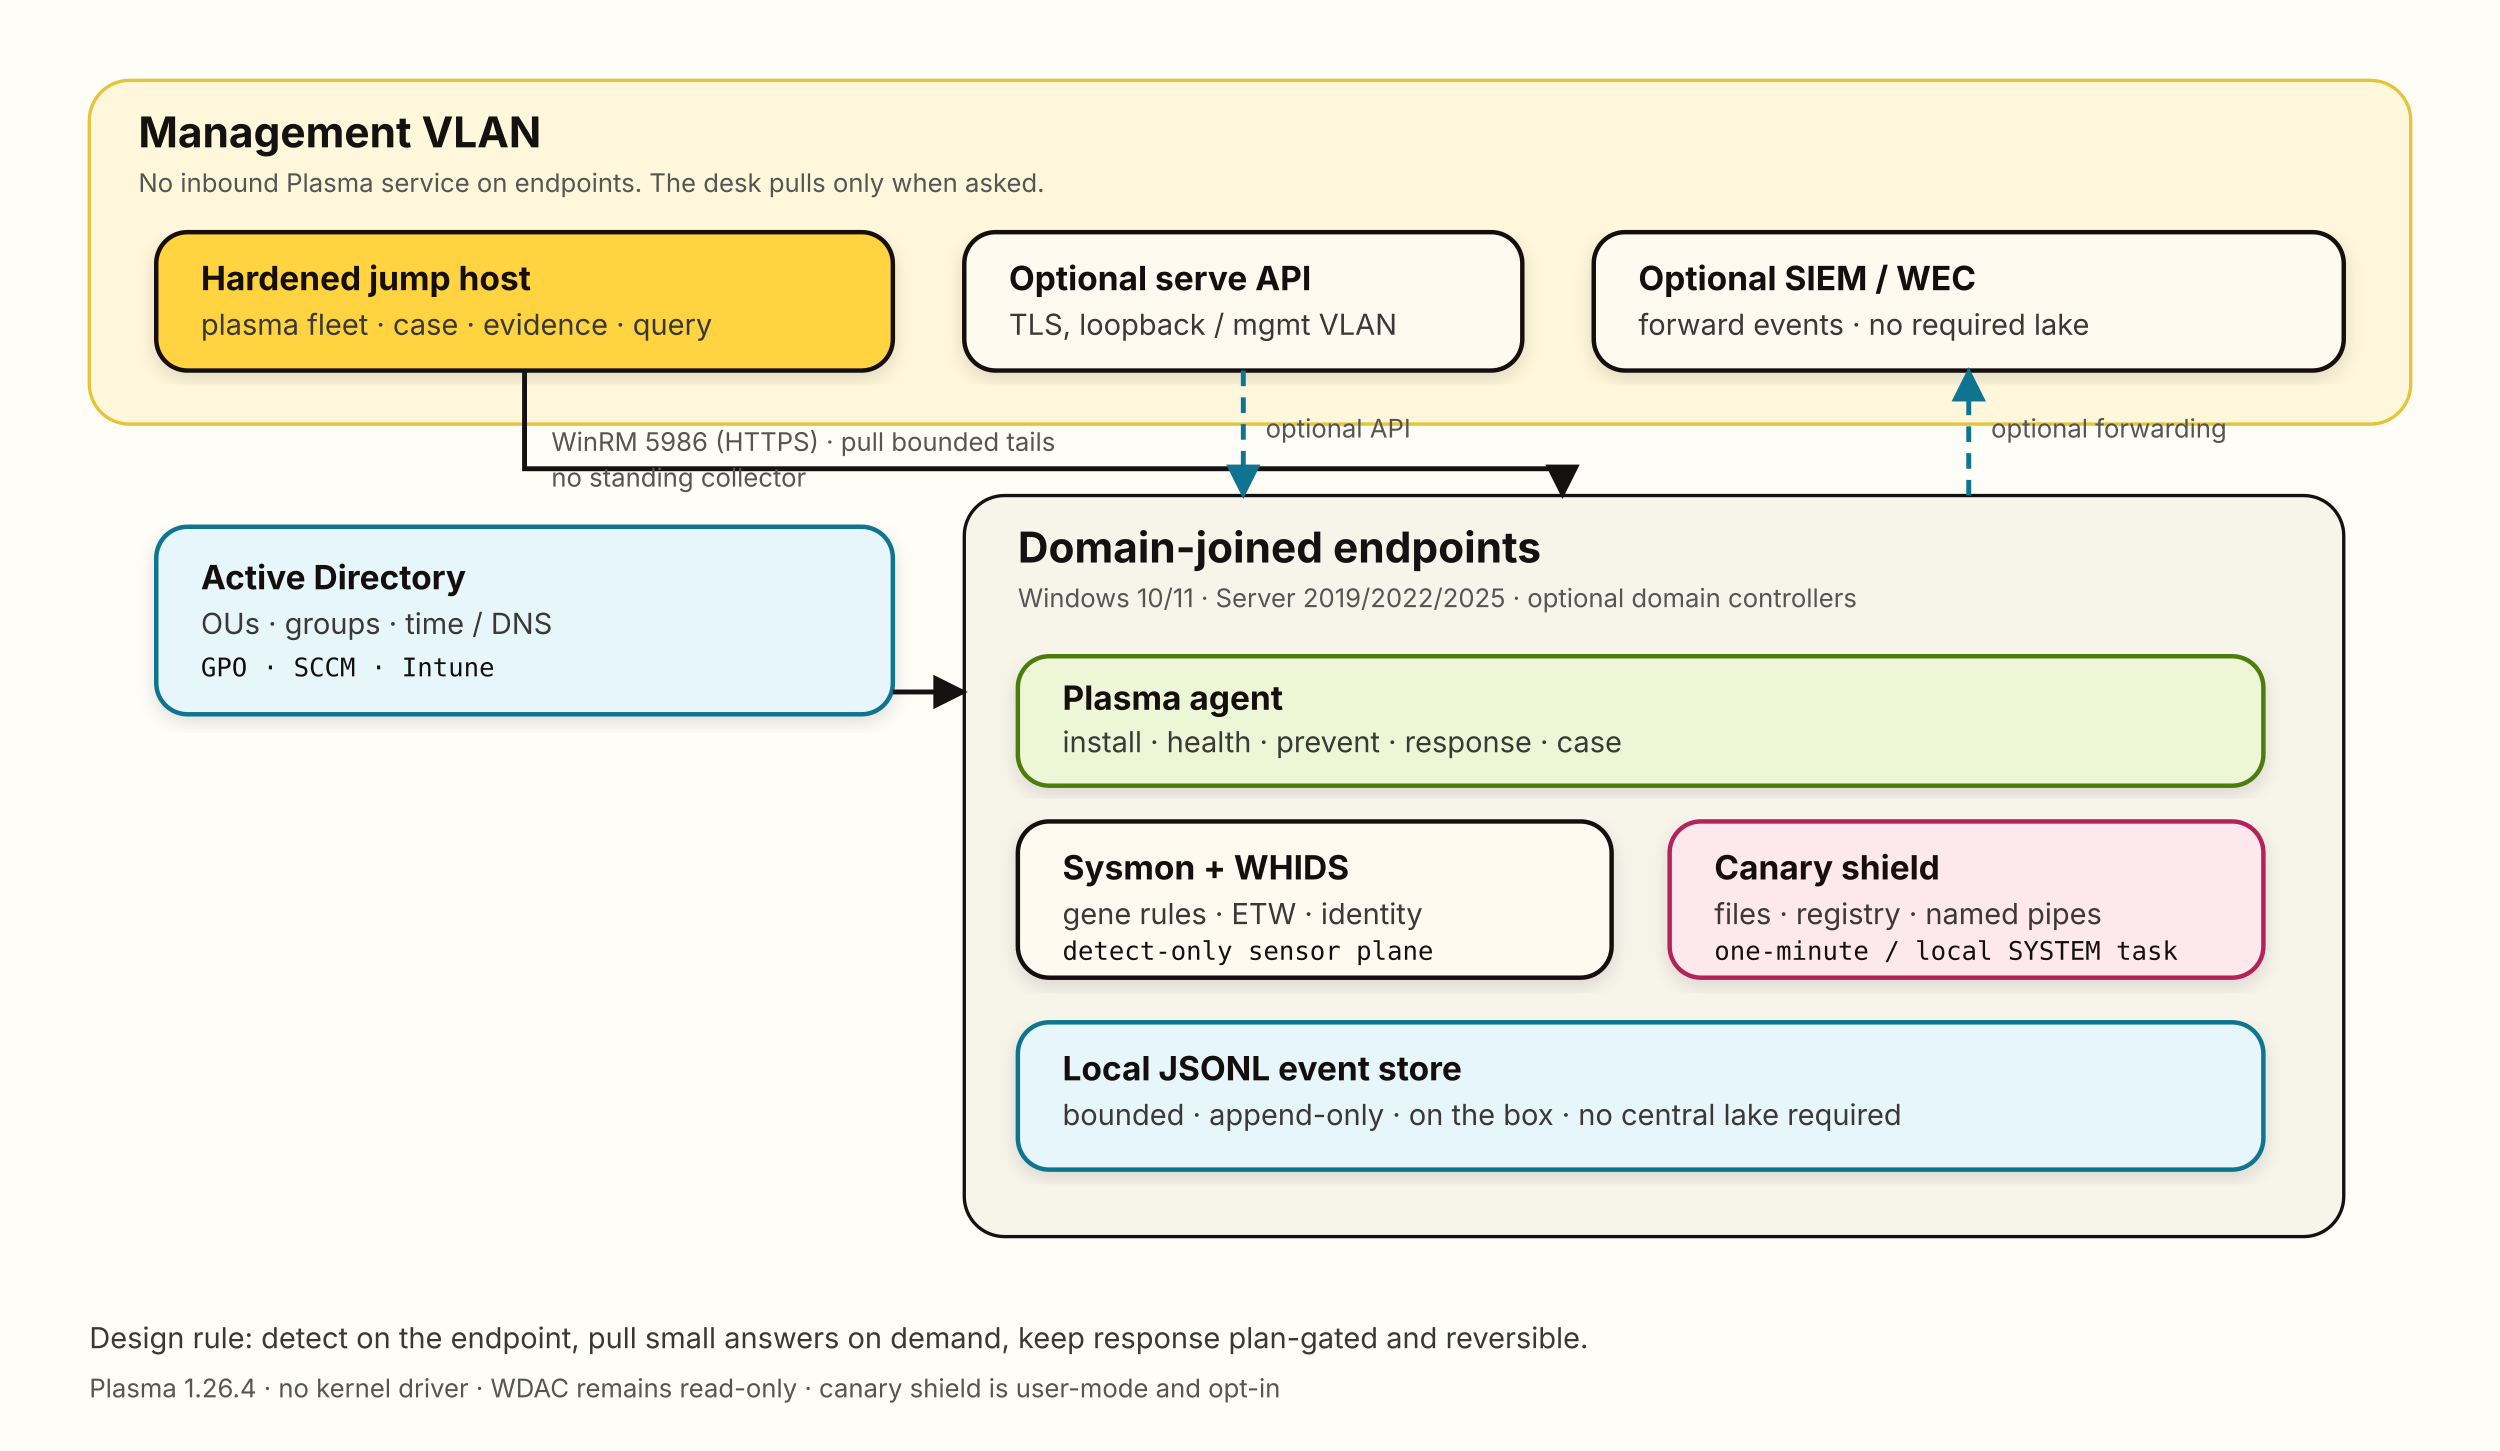
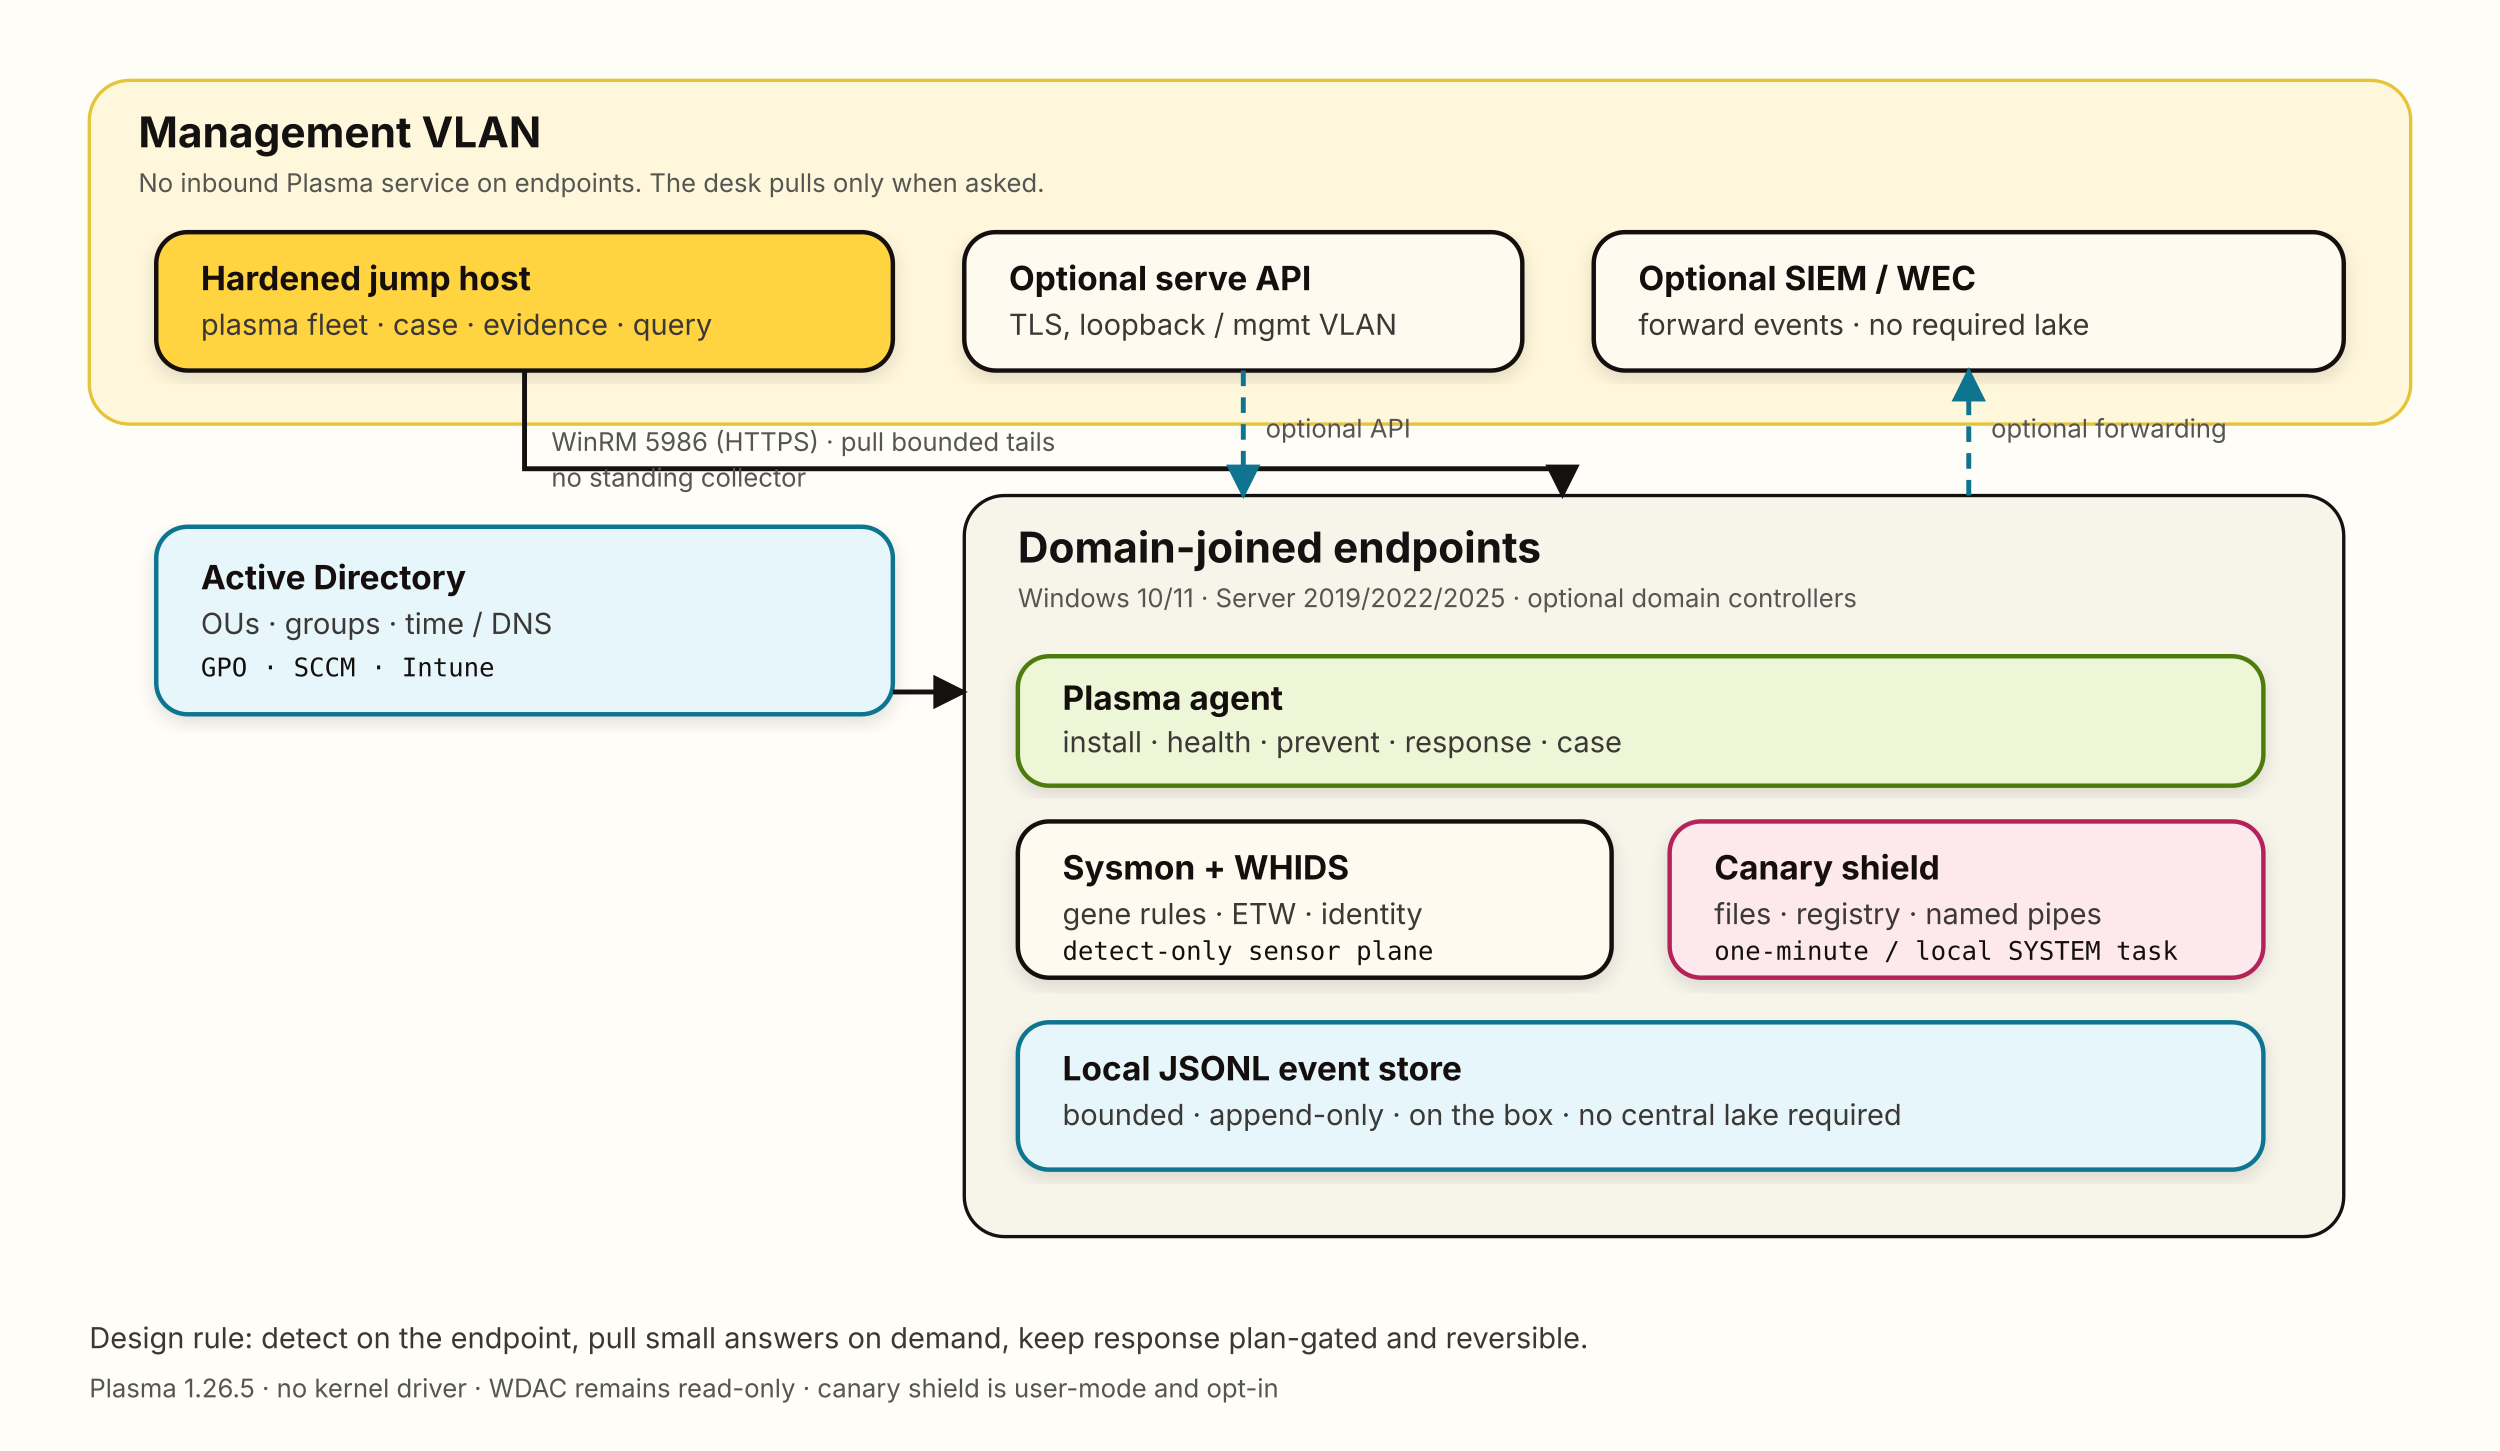
<svg xmlns="http://www.w3.org/2000/svg" width="1120" height="650" viewBox="0 0 1120 650" role="img" aria-labelledby="title desc">
  <defs>
    <marker id="arrow" viewBox="0 0 10 10" refX="9" refY="5" markerWidth="7" markerHeight="7" orient="auto-start-reverse">
      <path d="M 0 0 L 10 5 L 0 10 z" fill="#141111" />
    </marker>
    <marker id="arrowCyan" viewBox="0 0 10 10" refX="9" refY="5" markerWidth="7" markerHeight="7" orient="auto-start-reverse">
      <path d="M 0 0 L 10 5 L 0 10 z" fill="#0E7490" />
    </marker>
    <filter id="shadow" x="-5%" y="-5%" width="110%" height="115%">
      <feDropShadow dx="0" dy="3" stdDeviation="4" flood-color="#141111" flood-opacity="0.12" />
    </filter>
    <style>
      .box { fill: #FFFAEF; stroke: #141111; stroke-width: 2; rx: 14; }
      .box-yellow { fill: #FFD440; stroke: #141111; stroke-width: 2; rx: 14; }
      .box-cyan { fill: #E6F6FA; stroke: #0E7490; stroke-width: 2; rx: 14; }
      .box-pink { fill: #FDE8EE; stroke: #B4235A; stroke-width: 2; rx: 14; }
      .box-lime { fill: #EDF7D8; stroke: #4D7C0F; stroke-width: 2; rx: 14; }
      .title { font: 700 19px -apple-system, BlinkMacSystemFont, "Segoe UI", sans-serif; fill: #141111; }
      .h { font: 700 15px -apple-system, BlinkMacSystemFont, "Segoe UI", sans-serif; fill: #141111; }
      .body { font: 13px -apple-system, BlinkMacSystemFont, "Segoe UI", sans-serif; fill: #3A3735; }
      .small { font: 11.5px -apple-system, BlinkMacSystemFont, "Segoe UI", sans-serif; fill: #555552; }
      .mono { font: 11.5px ui-monospace, SFMono-Regular, Menlo, monospace; fill: #141111; }
      .link { stroke: #141111; stroke-width: 2.2; fill: none; }
      .link-cyan { stroke: #0E7490; stroke-width: 2.2; fill: none; stroke-dasharray: 7 5; }
      .label { font: 11.5px -apple-system, BlinkMacSystemFont, "Segoe UI", sans-serif; fill: #555552; }
    </style>
  </defs>
  <rect width="1120" height="650" fill="#FFFDF7" />
  <rect x="40" y="36" width="1040" height="154" rx="18" fill="#FFF7DB" stroke="#E5C43A" stroke-width="1.5" />
  <text x="62" y="66" class="title">Management VLAN</text>
  <text x="62" y="86" class="small">No inbound Plasma service on endpoints. The desk pulls only when asked.</text>
  <g filter="url(#shadow)">
    <rect x="70" y="104" width="330" height="62" class="box-yellow" />
    <text x="90" y="130" class="h">Hardened jump host</text>
    <text x="90" y="150" class="body">plasma fleet · case · evidence · query</text>
  </g>
  <g filter="url(#shadow)">
    <rect x="432" y="104" width="250" height="62" class="box" />
    <text x="452" y="130" class="h">Optional serve API</text>
    <text x="452" y="150" class="body">TLS, loopback / mgmt VLAN</text>
  </g>
  <g filter="url(#shadow)">
    <rect x="714" y="104" width="336" height="62" class="box" />
    <text x="734" y="130" class="h">Optional SIEM / WEC</text>
    <text x="734" y="150" class="body">forward events · no required lake</text>
  </g>
  <g filter="url(#shadow)">
    <rect x="70" y="236" width="330" height="84" class="box-cyan" />
    <text x="90" y="264" class="h">Active Directory</text>
    <text x="90" y="284" class="body">OUs · groups · time / DNS</text>
    <text x="90" y="303" class="mono">GPO · SCCM · Intune</text>
  </g>
  <rect x="432" y="222" width="618" height="332" rx="18" fill="#F7F4EA" stroke="#141111" stroke-width="1.5" />
  <text x="456" y="252" class="title">Domain-joined endpoints</text>
  <text x="456" y="272" class="small">Windows 10/11 · Server 2019/2022/2025 · optional domain controllers</text>
  <g filter="url(#shadow)">
    <rect x="456" y="294" width="558" height="58" class="box-lime" />
    <text x="476" y="318" class="h">Plasma agent</text>
    <text x="476" y="337" class="body">install · health · prevent · response · case</text>
  </g>
  <g filter="url(#shadow)">
    <rect x="456" y="368" width="266" height="70" class="box" />
    <text x="476" y="394" class="h">Sysmon + WHIDS</text>
    <text x="476" y="414" class="body">gene rules · ETW · identity</text>
    <text x="476" y="430" class="mono">detect-only sensor plane</text>
  </g>
  <g filter="url(#shadow)">
    <rect x="748" y="368" width="266" height="70" class="box-pink" />
    <text x="768" y="394" class="h">Canary shield</text>
    <text x="768" y="414" class="body">files · registry · named pipes</text>
    <text x="768" y="430" class="mono">one-minute / local SYSTEM task</text>
  </g>
  <g filter="url(#shadow)">
    <rect x="456" y="458" width="558" height="66" class="box-cyan" />
    <text x="476" y="484" class="h">Local JSONL event store</text>
    <text x="476" y="504" class="body">bounded · append-only · on the box · no central lake required</text>
  </g>
  <path d="M 235 166 L 235 210 L 700 210 L 700 222" class="link" marker-end="url(#arrow)" />
  <text x="247" y="202" class="label">WinRM 5986 (HTTPS) · pull bounded tails</text>
  <text x="247" y="218" class="label">no standing collector</text>
  <path d="M 400 310 L 432 310" class="link" marker-end="url(#arrow)" />
  <path d="M 557 166 L 557 222" class="link-cyan" marker-end="url(#arrowCyan)" />
  <text x="567" y="196" class="label">optional API</text>
  <path d="M 882 222 L 882 166" class="link-cyan" marker-end="url(#arrowCyan)" />
  <text x="892" y="196" class="label">optional forwarding</text>
  <text x="40" y="604" class="body">Design rule: detect on the endpoint, pull small answers on demand, keep response plan-gated and reversible.</text>
-   <text x="40" y="626" class="small">Plasma 1.26.4 · no kernel driver · WDAC remains read-only · canary shield is user-mode and opt-in</text>
+   <text x="40" y="626" class="small">Plasma 1.26.5 · no kernel driver · WDAC remains read-only · canary shield is user-mode and opt-in</text>
</svg>
